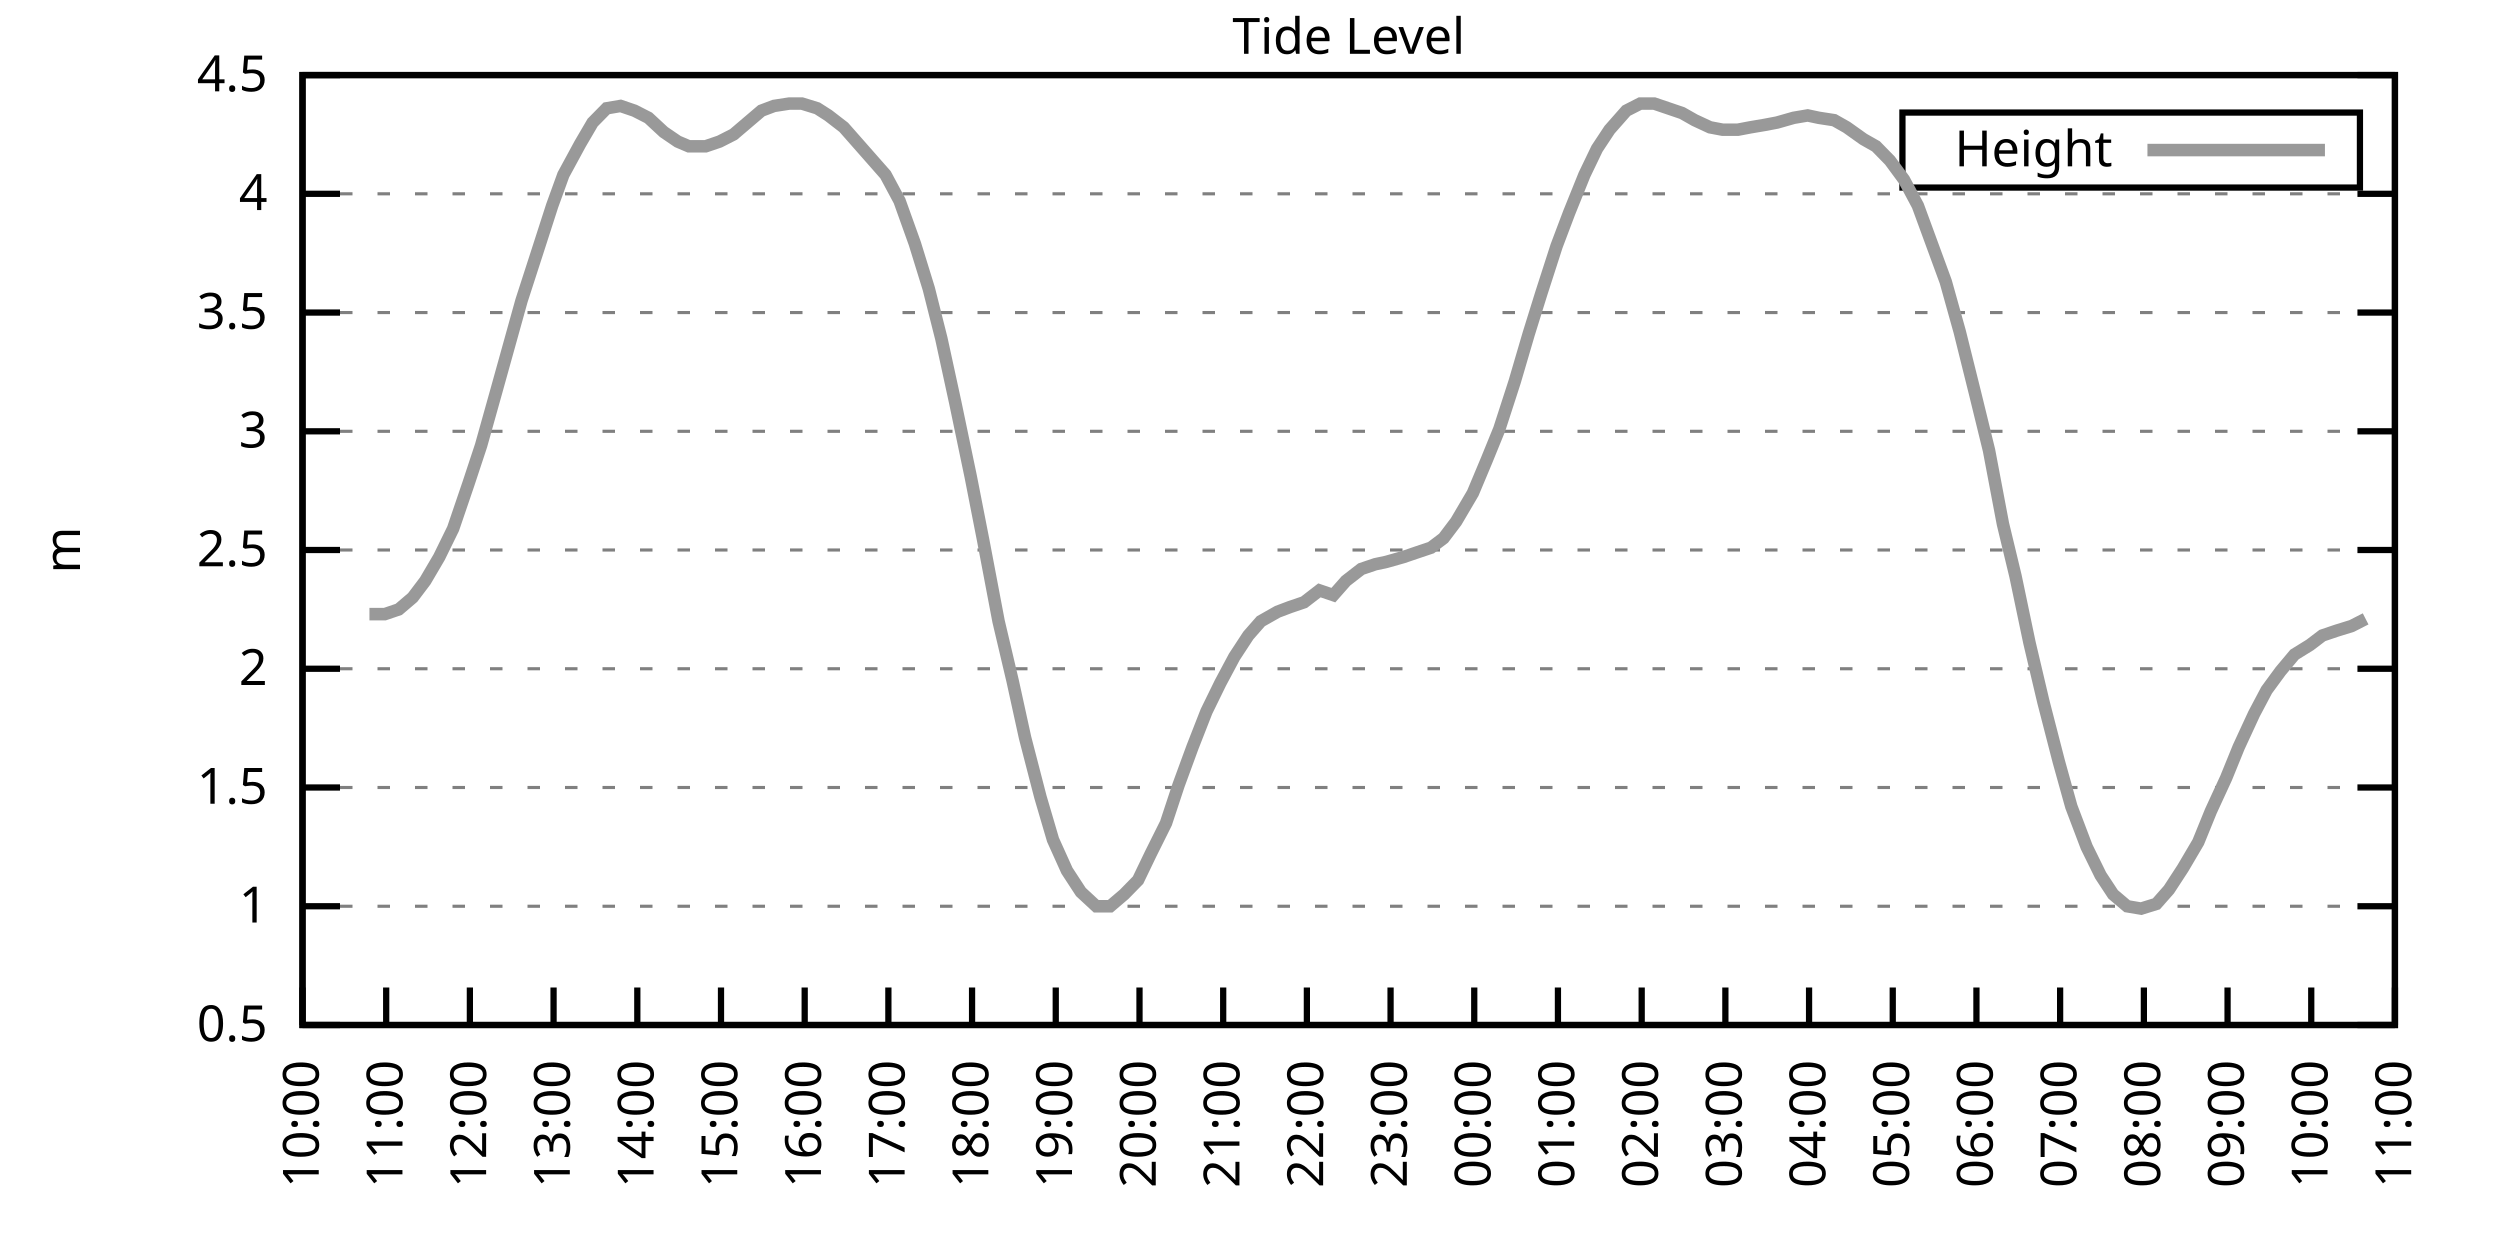
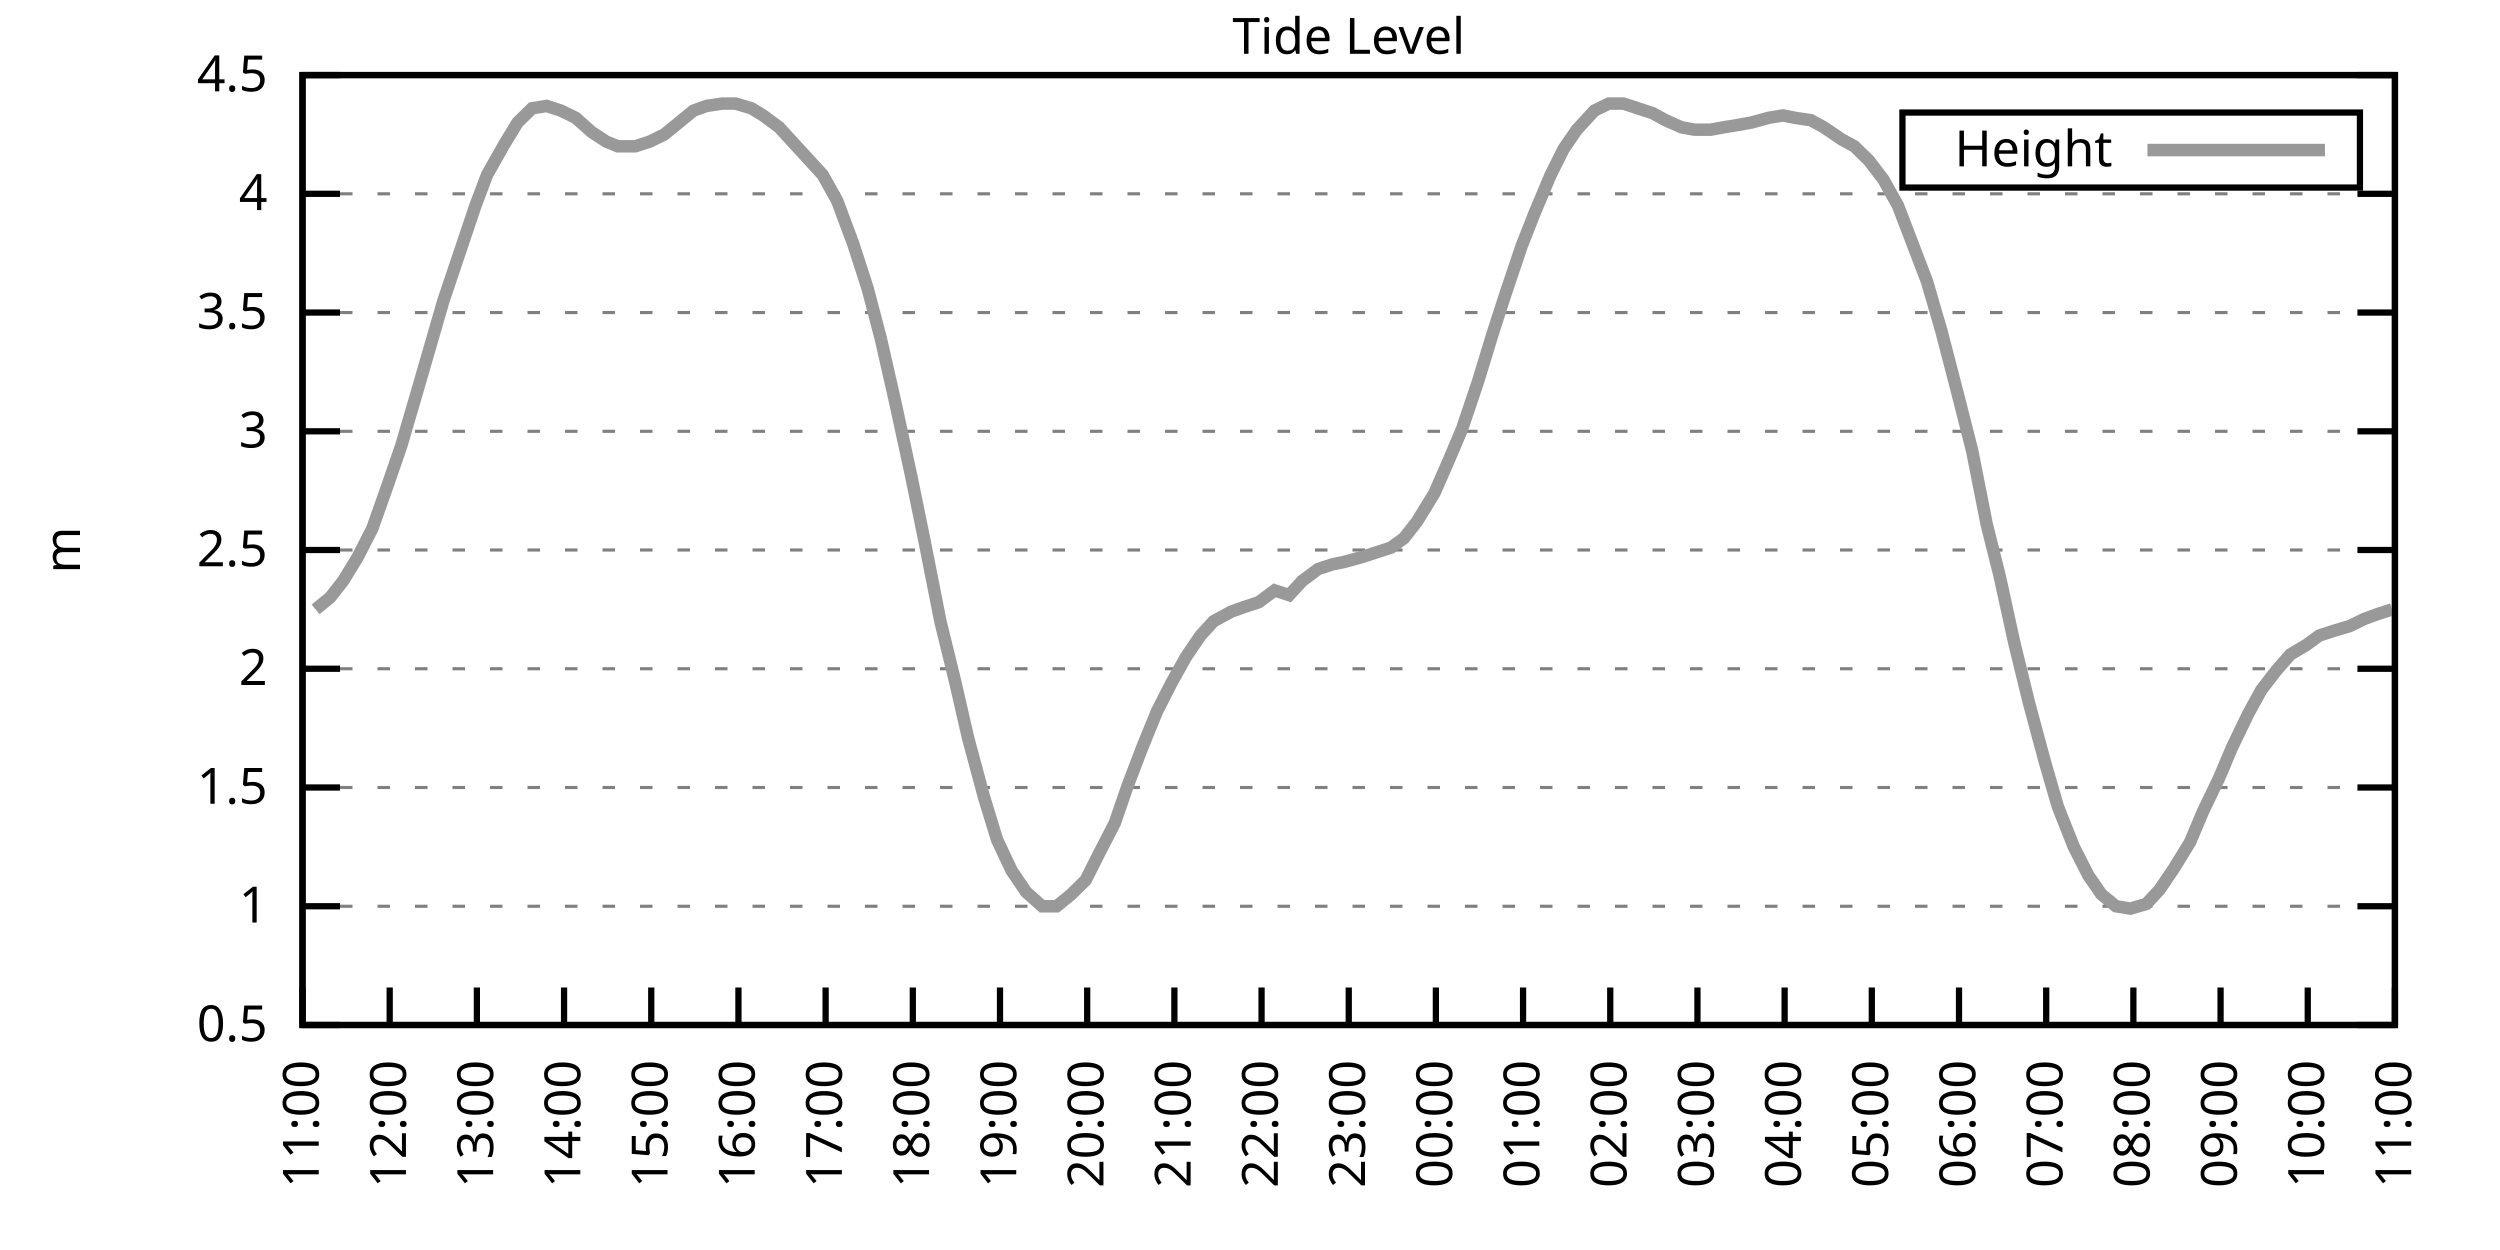
<svg xmlns="http://www.w3.org/2000/svg" xmlns:xlink="http://www.w3.org/1999/xlink" width="400" height="200" viewBox="0 0 400 200">
  <g id="gnuplot_canvas">
    <rect x="0" y="0" width="400" height="200" fill="none" />
    <defs>
      <circle id="gpDot" r="0.5" stroke-width="0.5" stroke="currentColor" />
      <path id="gpPt0" stroke-width="0.333" stroke="currentColor" d="M-1,0 h2 M0,-1 v2" />
      <path id="gpPt1" stroke-width="0.333" stroke="currentColor" d="M-1,-1 L1,1 M1,-1 L-1,1" />
      <path id="gpPt2" stroke-width="0.333" stroke="currentColor" d="M-1,0 L1,0 M0,-1 L0,1 M-1,-1 L1,1 M-1,1 L1,-1" />
      <rect id="gpPt3" stroke-width="0.333" stroke="currentColor" x="-1" y="-1" width="2" height="2" />
      <rect id="gpPt4" stroke-width="0.333" stroke="currentColor" fill="currentColor" x="-1" y="-1" width="2" height="2" />
      <circle id="gpPt5" stroke-width="0.333" stroke="currentColor" cx="0" cy="0" r="1" />
      <use xlink:href="#gpPt5" id="gpPt6" fill="currentColor" stroke="none" />
      <path id="gpPt7" stroke-width="0.333" stroke="currentColor" d="M0,-1.33 L-1.33,0.67 L1.33,0.67 z" />
      <use xlink:href="#gpPt7" id="gpPt8" fill="currentColor" stroke="none" />
      <use xlink:href="#gpPt7" id="gpPt9" stroke="currentColor" transform="rotate(180)" />
      <use xlink:href="#gpPt9" id="gpPt10" fill="currentColor" stroke="none" />
      <use xlink:href="#gpPt3" id="gpPt11" stroke="currentColor" transform="rotate(45)" />
      <use xlink:href="#gpPt11" id="gpPt12" fill="currentColor" stroke="none" />
      <path id="gpPt13" stroke-width="0.333" stroke="currentColor" d="M0,1.330 L1.265,0.411 L0.782,-1.067 L-0.782,-1.076 L-1.265,0.411 z" />
      <use xlink:href="#gpPt13" id="gpPt14" fill="currentColor" stroke="none" />
      <filter id="textbox" filterUnits="objectBoundingBox" x="0" y="0" height="1" width="1">
        <feFlood flood-color="white" flood-opacity="1" result="bgnd" />
        <feComposite in="SourceGraphic" in2="bgnd" operator="atop" />
      </filter>
      <filter id="greybox" filterUnits="objectBoundingBox" x="0" y="0" height="1" width="1">
        <feFlood flood-color="lightgrey" flood-opacity="1" result="grey" />
        <feComposite in="SourceGraphic" in2="grey" operator="atop" />
      </filter>
    </defs>
    <g fill="none" color="white" stroke="currentColor" stroke-width="1.00" stroke-linecap="butt" stroke-linejoin="miter">
</g>
    <g fill="none" color="black" stroke="currentColor" stroke-width="1.00" stroke-linecap="butt" stroke-linejoin="miter">
      <g stroke="none" shape-rendering="crispEdges">
        <polygon fill="rgb(255, 255, 255)" points="48.40,164.00 383.18,164.00 383.18,12.02 48.40,12.02 " />
      </g>
    </g>
    <g fill="none" color="black" stroke="currentColor" stroke-width="1.00" stroke-linecap="butt" stroke-linejoin="miter">
</g>
    <g fill="none" color="black" stroke="black" stroke-width="0.50" stroke-linecap="butt" stroke-linejoin="miter">
</g>
    <g fill="none" color="gray" stroke="currentColor" stroke-width="0.50" stroke-linecap="butt" stroke-linejoin="miter">
      <path stroke="gray" stroke-dasharray="2,4" class="gridline" d="M48.40,164.00 L383.19,164.00  " />
    </g>
    <g fill="none" color="gray" stroke="gray" stroke-width="1.00" stroke-linecap="butt" stroke-linejoin="miter">
</g>
    <g fill="none" color="black" stroke="currentColor" stroke-width="1.00" stroke-linecap="butt" stroke-linejoin="miter">
      <path stroke="black" d="M48.40,164.00 L54.40,164.00 M383.19,164.00 L377.19,164.00  " />
      <g transform="translate(42.80,166.60)" stroke="none" fill="black" font-family="Sans" font-size="8.00" text-anchor="end">
        <text>
          <tspan font-family="Sans"> 0.5</tspan>
        </text>
      </g>
    </g>
    <g fill="none" color="black" stroke="currentColor" stroke-width="1.00" stroke-linecap="butt" stroke-linejoin="miter">
</g>
    <g fill="none" color="black" stroke="black" stroke-width="0.50" stroke-linecap="butt" stroke-linejoin="miter">
</g>
    <g fill="none" color="gray" stroke="currentColor" stroke-width="0.50" stroke-linecap="butt" stroke-linejoin="miter">
      <path stroke="gray" stroke-dasharray="2,4" class="gridline" d="M48.40,145.00 L383.19,145.00  " />
    </g>
    <g fill="none" color="gray" stroke="gray" stroke-width="1.00" stroke-linecap="butt" stroke-linejoin="miter">
</g>
    <g fill="none" color="black" stroke="currentColor" stroke-width="1.00" stroke-linecap="butt" stroke-linejoin="miter">
      <path stroke="black" d="M48.40,145.00 L54.40,145.00 M383.19,145.00 L377.19,145.00  " />
      <g transform="translate(42.80,147.60)" stroke="none" fill="black" font-family="Sans" font-size="8.00" text-anchor="end">
        <text>
          <tspan font-family="Sans"> 1</tspan>
        </text>
      </g>
    </g>
    <g fill="none" color="black" stroke="currentColor" stroke-width="1.00" stroke-linecap="butt" stroke-linejoin="miter">
</g>
    <g fill="none" color="black" stroke="black" stroke-width="0.50" stroke-linecap="butt" stroke-linejoin="miter">
</g>
    <g fill="none" color="gray" stroke="currentColor" stroke-width="0.50" stroke-linecap="butt" stroke-linejoin="miter">
      <path stroke="gray" stroke-dasharray="2,4" class="gridline" d="M48.40,126.00 L383.19,126.00  " />
    </g>
    <g fill="none" color="gray" stroke="gray" stroke-width="1.00" stroke-linecap="butt" stroke-linejoin="miter">
</g>
    <g fill="none" color="black" stroke="currentColor" stroke-width="1.00" stroke-linecap="butt" stroke-linejoin="miter">
      <path stroke="black" d="M48.40,126.00 L54.40,126.00 M383.19,126.00 L377.19,126.00  " />
      <g transform="translate(42.80,128.60)" stroke="none" fill="black" font-family="Sans" font-size="8.00" text-anchor="end">
        <text>
          <tspan font-family="Sans"> 1.5</tspan>
        </text>
      </g>
    </g>
    <g fill="none" color="black" stroke="currentColor" stroke-width="1.00" stroke-linecap="butt" stroke-linejoin="miter">
</g>
    <g fill="none" color="black" stroke="black" stroke-width="0.50" stroke-linecap="butt" stroke-linejoin="miter">
</g>
    <g fill="none" color="gray" stroke="currentColor" stroke-width="0.50" stroke-linecap="butt" stroke-linejoin="miter">
      <path stroke="gray" stroke-dasharray="2,4" class="gridline" d="M48.40,107.00 L383.19,107.00  " />
    </g>
    <g fill="none" color="gray" stroke="gray" stroke-width="1.00" stroke-linecap="butt" stroke-linejoin="miter">
</g>
    <g fill="none" color="black" stroke="currentColor" stroke-width="1.00" stroke-linecap="butt" stroke-linejoin="miter">
      <path stroke="black" d="M48.40,107.00 L54.40,107.00 M383.19,107.00 L377.19,107.00  " />
      <g transform="translate(42.80,109.60)" stroke="none" fill="black" font-family="Sans" font-size="8.00" text-anchor="end">
        <text>
          <tspan font-family="Sans"> 2</tspan>
        </text>
      </g>
    </g>
    <g fill="none" color="black" stroke="currentColor" stroke-width="1.00" stroke-linecap="butt" stroke-linejoin="miter">
</g>
    <g fill="none" color="black" stroke="black" stroke-width="0.50" stroke-linecap="butt" stroke-linejoin="miter">
</g>
    <g fill="none" color="gray" stroke="currentColor" stroke-width="0.50" stroke-linecap="butt" stroke-linejoin="miter">
      <path stroke="gray" stroke-dasharray="2,4" class="gridline" d="M48.40,88.00 L383.19,88.00  " />
    </g>
    <g fill="none" color="gray" stroke="gray" stroke-width="1.00" stroke-linecap="butt" stroke-linejoin="miter">
</g>
    <g fill="none" color="black" stroke="currentColor" stroke-width="1.00" stroke-linecap="butt" stroke-linejoin="miter">
      <path stroke="black" d="M48.40,88.00 L54.40,88.00 M383.19,88.00 L377.19,88.00  " />
      <g transform="translate(42.80,90.60)" stroke="none" fill="black" font-family="Sans" font-size="8.00" text-anchor="end">
        <text>
          <tspan font-family="Sans"> 2.5</tspan>
        </text>
      </g>
    </g>
    <g fill="none" color="black" stroke="currentColor" stroke-width="1.00" stroke-linecap="butt" stroke-linejoin="miter">
</g>
    <g fill="none" color="black" stroke="black" stroke-width="0.50" stroke-linecap="butt" stroke-linejoin="miter">
</g>
    <g fill="none" color="gray" stroke="currentColor" stroke-width="0.50" stroke-linecap="butt" stroke-linejoin="miter">
      <path stroke="gray" stroke-dasharray="2,4" class="gridline" d="M48.40,69.01 L383.19,69.01  " />
    </g>
    <g fill="none" color="gray" stroke="gray" stroke-width="1.00" stroke-linecap="butt" stroke-linejoin="miter">
</g>
    <g fill="none" color="black" stroke="currentColor" stroke-width="1.00" stroke-linecap="butt" stroke-linejoin="miter">
      <path stroke="black" d="M48.40,69.01 L54.40,69.01 M383.19,69.01 L377.19,69.01  " />
      <g transform="translate(42.80,71.61)" stroke="none" fill="black" font-family="Sans" font-size="8.00" text-anchor="end">
        <text>
          <tspan font-family="Sans"> 3</tspan>
        </text>
      </g>
    </g>
    <g fill="none" color="black" stroke="currentColor" stroke-width="1.00" stroke-linecap="butt" stroke-linejoin="miter">
</g>
    <g fill="none" color="black" stroke="black" stroke-width="0.50" stroke-linecap="butt" stroke-linejoin="miter">
</g>
    <g fill="none" color="gray" stroke="currentColor" stroke-width="0.50" stroke-linecap="butt" stroke-linejoin="miter">
      <path stroke="gray" stroke-dasharray="2,4" class="gridline" d="M48.40,50.01 L383.19,50.01  " />
    </g>
    <g fill="none" color="gray" stroke="gray" stroke-width="1.00" stroke-linecap="butt" stroke-linejoin="miter">
</g>
    <g fill="none" color="black" stroke="currentColor" stroke-width="1.00" stroke-linecap="butt" stroke-linejoin="miter">
      <path stroke="black" d="M48.40,50.01 L54.40,50.01 M383.19,50.01 L377.19,50.01  " />
      <g transform="translate(42.80,52.61)" stroke="none" fill="black" font-family="Sans" font-size="8.00" text-anchor="end">
        <text>
          <tspan font-family="Sans"> 3.5</tspan>
        </text>
      </g>
    </g>
    <g fill="none" color="black" stroke="currentColor" stroke-width="1.00" stroke-linecap="butt" stroke-linejoin="miter">
</g>
    <g fill="none" color="black" stroke="black" stroke-width="0.50" stroke-linecap="butt" stroke-linejoin="miter">
</g>
    <g fill="none" color="gray" stroke="currentColor" stroke-width="0.50" stroke-linecap="butt" stroke-linejoin="miter">
      <path stroke="gray" stroke-dasharray="2,4" class="gridline" d="M48.40,31.01 L383.19,31.01  " />
    </g>
    <g fill="none" color="gray" stroke="gray" stroke-width="1.00" stroke-linecap="butt" stroke-linejoin="miter">
</g>
    <g fill="none" color="black" stroke="currentColor" stroke-width="1.00" stroke-linecap="butt" stroke-linejoin="miter">
      <path stroke="black" d="M48.40,31.01 L54.40,31.01 M383.19,31.01 L377.19,31.01  " />
      <g transform="translate(42.80,33.61)" stroke="none" fill="black" font-family="Sans" font-size="8.00" text-anchor="end">
        <text>
          <tspan font-family="Sans"> 4</tspan>
        </text>
      </g>
    </g>
    <g fill="none" color="black" stroke="currentColor" stroke-width="1.00" stroke-linecap="butt" stroke-linejoin="miter">
</g>
    <g fill="none" color="black" stroke="black" stroke-width="0.50" stroke-linecap="butt" stroke-linejoin="miter">
</g>
    <g fill="none" color="gray" stroke="currentColor" stroke-width="0.50" stroke-linecap="butt" stroke-linejoin="miter">
      <path stroke="gray" stroke-dasharray="2,4" class="gridline" d="M48.40,12.01 L383.19,12.01  " />
    </g>
    <g fill="none" color="gray" stroke="gray" stroke-width="1.00" stroke-linecap="butt" stroke-linejoin="miter">
</g>
    <g fill="none" color="black" stroke="currentColor" stroke-width="1.00" stroke-linecap="butt" stroke-linejoin="miter">
      <path stroke="black" d="M48.40,12.01 L54.40,12.01 M383.19,12.01 L377.19,12.01  " />
      <g transform="translate(42.80,14.61)" stroke="none" fill="black" font-family="Sans" font-size="8.00" text-anchor="end">
        <text>
          <tspan font-family="Sans"> 4.5</tspan>
        </text>
      </g>
    </g>
    <g fill="none" color="black" stroke="currentColor" stroke-width="1.00" stroke-linecap="butt" stroke-linejoin="miter">
      <path stroke="black" d="M48.40,164.00 L48.40,158.00  " />
      <g transform="translate(51.00,169.60) rotate(270.00)" stroke="none" fill="black" font-family="Sans" font-size="8.00" text-anchor="end">
        <text>
-           <tspan font-family="Sans">10:00</tspan>
-         </text>
-       </g>
-     </g>
-     <g fill="none" color="black" stroke="currentColor" stroke-width="1.00" stroke-linecap="butt" stroke-linejoin="miter">
-       <path stroke="black" d="M61.79,164.00 L61.79,158.00  " />
-       <g transform="translate(64.39,169.60) rotate(270.00)" stroke="none" fill="black" font-family="Sans" font-size="8.00" text-anchor="end">
-         <text>
          <tspan font-family="Sans">11:00</tspan>
        </text>
      </g>
    </g>
    <g fill="none" color="black" stroke="currentColor" stroke-width="1.00" stroke-linecap="butt" stroke-linejoin="miter">
-       <path stroke="black" d="M75.18,164.00 L75.18,158.00  " />
-       <g transform="translate(77.78,169.60) rotate(270.00)" stroke="none" fill="black" font-family="Sans" font-size="8.00" text-anchor="end">
+       <path stroke="black" d="M62.35,164.00 L62.35,158.00  " />
+       <g transform="translate(64.95,169.60) rotate(270.00)" stroke="none" fill="black" font-family="Sans" font-size="8.00" text-anchor="end">
        <text>
          <tspan font-family="Sans">12:00</tspan>
        </text>
      </g>
    </g>
    <g fill="none" color="black" stroke="currentColor" stroke-width="1.00" stroke-linecap="butt" stroke-linejoin="miter">
-       <path stroke="black" d="M88.57,164.00 L88.57,158.00  " />
-       <g transform="translate(91.17,169.60) rotate(270.00)" stroke="none" fill="black" font-family="Sans" font-size="8.00" text-anchor="end">
+       <path stroke="black" d="M76.30,164.00 L76.30,158.00  " />
+       <g transform="translate(78.90,169.60) rotate(270.00)" stroke="none" fill="black" font-family="Sans" font-size="8.00" text-anchor="end">
        <text>
          <tspan font-family="Sans">13:00</tspan>
        </text>
      </g>
    </g>
    <g fill="none" color="black" stroke="currentColor" stroke-width="1.00" stroke-linecap="butt" stroke-linejoin="miter">
-       <path stroke="black" d="M101.97,164.00 L101.97,158.00  " />
-       <g transform="translate(104.57,169.60) rotate(270.00)" stroke="none" fill="black" font-family="Sans" font-size="8.00" text-anchor="end">
+       <path stroke="black" d="M90.25,164.00 L90.25,158.00  " />
+       <g transform="translate(92.85,169.60) rotate(270.00)" stroke="none" fill="black" font-family="Sans" font-size="8.00" text-anchor="end">
        <text>
          <tspan font-family="Sans">14:00</tspan>
        </text>
      </g>
    </g>
    <g fill="none" color="black" stroke="currentColor" stroke-width="1.00" stroke-linecap="butt" stroke-linejoin="miter">
-       <path stroke="black" d="M115.36,164.00 L115.36,158.00  " />
-       <g transform="translate(117.96,169.60) rotate(270.00)" stroke="none" fill="black" font-family="Sans" font-size="8.00" text-anchor="end">
+       <path stroke="black" d="M104.20,164.00 L104.20,158.00  " />
+       <g transform="translate(106.80,169.60) rotate(270.00)" stroke="none" fill="black" font-family="Sans" font-size="8.00" text-anchor="end">
        <text>
          <tspan font-family="Sans">15:00</tspan>
        </text>
      </g>
    </g>
    <g fill="none" color="black" stroke="currentColor" stroke-width="1.00" stroke-linecap="butt" stroke-linejoin="miter">
-       <path stroke="black" d="M128.75,164.00 L128.75,158.00  " />
-       <g transform="translate(131.35,169.60) rotate(270.00)" stroke="none" fill="black" font-family="Sans" font-size="8.00" text-anchor="end">
+       <path stroke="black" d="M118.15,164.00 L118.15,158.00  " />
+       <g transform="translate(120.75,169.60) rotate(270.00)" stroke="none" fill="black" font-family="Sans" font-size="8.00" text-anchor="end">
        <text>
          <tspan font-family="Sans">16:00</tspan>
        </text>
      </g>
    </g>
    <g fill="none" color="black" stroke="currentColor" stroke-width="1.00" stroke-linecap="butt" stroke-linejoin="miter">
-       <path stroke="black" d="M142.14,164.00 L142.14,158.00  " />
-       <g transform="translate(144.74,169.60) rotate(270.00)" stroke="none" fill="black" font-family="Sans" font-size="8.00" text-anchor="end">
+       <path stroke="black" d="M132.10,164.00 L132.10,158.00  " />
+       <g transform="translate(134.70,169.60) rotate(270.00)" stroke="none" fill="black" font-family="Sans" font-size="8.00" text-anchor="end">
        <text>
          <tspan font-family="Sans">17:00</tspan>
        </text>
      </g>
    </g>
    <g fill="none" color="black" stroke="currentColor" stroke-width="1.00" stroke-linecap="butt" stroke-linejoin="miter">
-       <path stroke="black" d="M155.53,164.00 L155.53,158.00  " />
-       <g transform="translate(158.13,169.60) rotate(270.00)" stroke="none" fill="black" font-family="Sans" font-size="8.00" text-anchor="end">
+       <path stroke="black" d="M146.05,164.00 L146.05,158.00  " />
+       <g transform="translate(148.65,169.60) rotate(270.00)" stroke="none" fill="black" font-family="Sans" font-size="8.00" text-anchor="end">
        <text>
          <tspan font-family="Sans">18:00</tspan>
        </text>
      </g>
    </g>
    <g fill="none" color="black" stroke="currentColor" stroke-width="1.00" stroke-linecap="butt" stroke-linejoin="miter">
-       <path stroke="black" d="M168.92,164.00 L168.92,158.00  " />
-       <g transform="translate(171.52,169.60) rotate(270.00)" stroke="none" fill="black" font-family="Sans" font-size="8.00" text-anchor="end">
+       <path stroke="black" d="M160.00,164.00 L160.00,158.00  " />
+       <g transform="translate(162.60,169.60) rotate(270.00)" stroke="none" fill="black" font-family="Sans" font-size="8.00" text-anchor="end">
        <text>
          <tspan font-family="Sans">19:00</tspan>
        </text>
      </g>
    </g>
    <g fill="none" color="black" stroke="currentColor" stroke-width="1.00" stroke-linecap="butt" stroke-linejoin="miter">
-       <path stroke="black" d="M182.32,164.00 L182.32,158.00  " />
-       <g transform="translate(184.92,169.60) rotate(270.00)" stroke="none" fill="black" font-family="Sans" font-size="8.00" text-anchor="end">
+       <path stroke="black" d="M173.95,164.00 L173.95,158.00  " />
+       <g transform="translate(176.55,169.60) rotate(270.00)" stroke="none" fill="black" font-family="Sans" font-size="8.00" text-anchor="end">
        <text>
          <tspan font-family="Sans">20:00</tspan>
        </text>
      </g>
    </g>
    <g fill="none" color="black" stroke="currentColor" stroke-width="1.00" stroke-linecap="butt" stroke-linejoin="miter">
-       <path stroke="black" d="M195.71,164.00 L195.71,158.00  " />
-       <g transform="translate(198.31,169.60) rotate(270.00)" stroke="none" fill="black" font-family="Sans" font-size="8.00" text-anchor="end">
+       <path stroke="black" d="M187.90,164.00 L187.90,158.00  " />
+       <g transform="translate(190.50,169.60) rotate(270.00)" stroke="none" fill="black" font-family="Sans" font-size="8.00" text-anchor="end">
        <text>
          <tspan font-family="Sans">21:00</tspan>
        </text>
      </g>
    </g>
    <g fill="none" color="black" stroke="currentColor" stroke-width="1.00" stroke-linecap="butt" stroke-linejoin="miter">
-       <path stroke="black" d="M209.10,164.00 L209.10,158.00  " />
-       <g transform="translate(211.70,169.60) rotate(270.00)" stroke="none" fill="black" font-family="Sans" font-size="8.00" text-anchor="end">
+       <path stroke="black" d="M201.85,164.00 L201.85,158.00  " />
+       <g transform="translate(204.45,169.60) rotate(270.00)" stroke="none" fill="black" font-family="Sans" font-size="8.00" text-anchor="end">
        <text>
          <tspan font-family="Sans">22:00</tspan>
        </text>
      </g>
    </g>
    <g fill="none" color="black" stroke="currentColor" stroke-width="1.00" stroke-linecap="butt" stroke-linejoin="miter">
-       <path stroke="black" d="M222.49,164.00 L222.49,158.00  " />
-       <g transform="translate(225.09,169.60) rotate(270.00)" stroke="none" fill="black" font-family="Sans" font-size="8.00" text-anchor="end">
+       <path stroke="black" d="M215.80,164.00 L215.80,158.00  " />
+       <g transform="translate(218.40,169.60) rotate(270.00)" stroke="none" fill="black" font-family="Sans" font-size="8.00" text-anchor="end">
        <text>
          <tspan font-family="Sans">23:00</tspan>
        </text>
      </g>
    </g>
    <g fill="none" color="black" stroke="currentColor" stroke-width="1.00" stroke-linecap="butt" stroke-linejoin="miter">
-       <path stroke="black" d="M235.88,164.00 L235.88,158.00  " />
-       <g transform="translate(238.48,169.60) rotate(270.00)" stroke="none" fill="black" font-family="Sans" font-size="8.00" text-anchor="end">
+       <path stroke="black" d="M229.74,164.00 L229.74,158.00  " />
+       <g transform="translate(232.34,169.60) rotate(270.00)" stroke="none" fill="black" font-family="Sans" font-size="8.00" text-anchor="end">
        <text>
          <tspan font-family="Sans">00:00</tspan>
        </text>
      </g>
    </g>
    <g fill="none" color="black" stroke="currentColor" stroke-width="1.00" stroke-linecap="butt" stroke-linejoin="miter">
-       <path stroke="black" d="M249.27,164.00 L249.27,158.00  " />
-       <g transform="translate(251.87,169.60) rotate(270.00)" stroke="none" fill="black" font-family="Sans" font-size="8.00" text-anchor="end">
+       <path stroke="black" d="M243.69,164.00 L243.69,158.00  " />
+       <g transform="translate(246.29,169.60) rotate(270.00)" stroke="none" fill="black" font-family="Sans" font-size="8.00" text-anchor="end">
        <text>
          <tspan font-family="Sans">01:00</tspan>
        </text>
      </g>
    </g>
    <g fill="none" color="black" stroke="currentColor" stroke-width="1.00" stroke-linecap="butt" stroke-linejoin="miter">
-       <path stroke="black" d="M262.67,164.00 L262.67,158.00  " />
-       <g transform="translate(265.27,169.60) rotate(270.00)" stroke="none" fill="black" font-family="Sans" font-size="8.00" text-anchor="end">
+       <path stroke="black" d="M257.64,164.00 L257.64,158.00  " />
+       <g transform="translate(260.24,169.60) rotate(270.00)" stroke="none" fill="black" font-family="Sans" font-size="8.00" text-anchor="end">
        <text>
          <tspan font-family="Sans">02:00</tspan>
        </text>
      </g>
    </g>
    <g fill="none" color="black" stroke="currentColor" stroke-width="1.00" stroke-linecap="butt" stroke-linejoin="miter">
-       <path stroke="black" d="M276.06,164.00 L276.06,158.00  " />
-       <g transform="translate(278.66,169.60) rotate(270.00)" stroke="none" fill="black" font-family="Sans" font-size="8.00" text-anchor="end">
+       <path stroke="black" d="M271.59,164.00 L271.59,158.00  " />
+       <g transform="translate(274.19,169.60) rotate(270.00)" stroke="none" fill="black" font-family="Sans" font-size="8.00" text-anchor="end">
        <text>
          <tspan font-family="Sans">03:00</tspan>
        </text>
      </g>
    </g>
    <g fill="none" color="black" stroke="currentColor" stroke-width="1.00" stroke-linecap="butt" stroke-linejoin="miter">
-       <path stroke="black" d="M289.45,164.00 L289.45,158.00  " />
-       <g transform="translate(292.05,169.60) rotate(270.00)" stroke="none" fill="black" font-family="Sans" font-size="8.00" text-anchor="end">
+       <path stroke="black" d="M285.54,164.00 L285.54,158.00  " />
+       <g transform="translate(288.14,169.60) rotate(270.00)" stroke="none" fill="black" font-family="Sans" font-size="8.00" text-anchor="end">
        <text>
          <tspan font-family="Sans">04:00</tspan>
        </text>
      </g>
    </g>
    <g fill="none" color="black" stroke="currentColor" stroke-width="1.00" stroke-linecap="butt" stroke-linejoin="miter">
-       <path stroke="black" d="M302.84,164.00 L302.84,158.00  " />
-       <g transform="translate(305.44,169.60) rotate(270.00)" stroke="none" fill="black" font-family="Sans" font-size="8.00" text-anchor="end">
+       <path stroke="black" d="M299.49,164.00 L299.49,158.00  " />
+       <g transform="translate(302.09,169.60) rotate(270.00)" stroke="none" fill="black" font-family="Sans" font-size="8.00" text-anchor="end">
        <text>
          <tspan font-family="Sans">05:00</tspan>
        </text>
      </g>
    </g>
    <g fill="none" color="black" stroke="currentColor" stroke-width="1.00" stroke-linecap="butt" stroke-linejoin="miter">
-       <path stroke="black" d="M316.23,164.00 L316.23,158.00  " />
-       <g transform="translate(318.83,169.60) rotate(270.00)" stroke="none" fill="black" font-family="Sans" font-size="8.00" text-anchor="end">
+       <path stroke="black" d="M313.44,164.00 L313.44,158.00  " />
+       <g transform="translate(316.04,169.60) rotate(270.00)" stroke="none" fill="black" font-family="Sans" font-size="8.00" text-anchor="end">
        <text>
          <tspan font-family="Sans">06:00</tspan>
        </text>
      </g>
    </g>
    <g fill="none" color="black" stroke="currentColor" stroke-width="1.00" stroke-linecap="butt" stroke-linejoin="miter">
-       <path stroke="black" d="M329.62,164.00 L329.62,158.00  " />
-       <g transform="translate(332.22,169.60) rotate(270.00)" stroke="none" fill="black" font-family="Sans" font-size="8.00" text-anchor="end">
+       <path stroke="black" d="M327.39,164.00 L327.39,158.00  " />
+       <g transform="translate(329.99,169.60) rotate(270.00)" stroke="none" fill="black" font-family="Sans" font-size="8.00" text-anchor="end">
        <text>
          <tspan font-family="Sans">07:00</tspan>
        </text>
      </g>
    </g>
    <g fill="none" color="black" stroke="currentColor" stroke-width="1.00" stroke-linecap="butt" stroke-linejoin="miter">
-       <path stroke="black" d="M343.02,164.00 L343.02,158.00  " />
-       <g transform="translate(345.62,169.60) rotate(270.00)" stroke="none" fill="black" font-family="Sans" font-size="8.00" text-anchor="end">
+       <path stroke="black" d="M341.34,164.00 L341.34,158.00  " />
+       <g transform="translate(343.94,169.60) rotate(270.00)" stroke="none" fill="black" font-family="Sans" font-size="8.00" text-anchor="end">
        <text>
          <tspan font-family="Sans">08:00</tspan>
        </text>
      </g>
    </g>
    <g fill="none" color="black" stroke="currentColor" stroke-width="1.00" stroke-linecap="butt" stroke-linejoin="miter">
-       <path stroke="black" d="M356.41,164.00 L356.41,158.00  " />
-       <g transform="translate(359.01,169.60) rotate(270.00)" stroke="none" fill="black" font-family="Sans" font-size="8.00" text-anchor="end">
+       <path stroke="black" d="M355.29,164.00 L355.29,158.00  " />
+       <g transform="translate(357.89,169.60) rotate(270.00)" stroke="none" fill="black" font-family="Sans" font-size="8.00" text-anchor="end">
        <text>
          <tspan font-family="Sans">09:00</tspan>
        </text>
      </g>
    </g>
    <g fill="none" color="black" stroke="currentColor" stroke-width="1.00" stroke-linecap="butt" stroke-linejoin="miter">
-       <path stroke="black" d="M369.80,164.00 L369.80,158.00  " />
-       <g transform="translate(372.40,169.60) rotate(270.00)" stroke="none" fill="black" font-family="Sans" font-size="8.00" text-anchor="end">
+       <path stroke="black" d="M369.24,164.00 L369.24,158.00  " />
+       <g transform="translate(371.84,169.60) rotate(270.00)" stroke="none" fill="black" font-family="Sans" font-size="8.00" text-anchor="end">
        <text>
          <tspan font-family="Sans">10:00</tspan>
        </text>
      </g>
    </g>
    <g fill="none" color="black" stroke="currentColor" stroke-width="1.00" stroke-linecap="butt" stroke-linejoin="miter">
      <path stroke="black" d="M383.19,164.00 L383.19,158.00  " />
      <g transform="translate(385.79,169.60) rotate(270.00)" stroke="none" fill="black" font-family="Sans" font-size="8.00" text-anchor="end">
        <text>
          <tspan font-family="Sans">11:00</tspan>
        </text>
      </g>
    </g>
    <g fill="none" color="black" stroke="currentColor" stroke-width="1.00" stroke-linecap="butt" stroke-linejoin="miter">
</g>
    <g fill="none" color="black" stroke="currentColor" stroke-width="1.00" stroke-linecap="butt" stroke-linejoin="miter">
      <path stroke="black" d="M48.40,12.01 L48.40,164.00 L383.19,164.00 L383.19,12.01 L48.40,12.01 Z  " />
    </g>
    <g fill="none" color="black" stroke="currentColor" stroke-width="1.00" stroke-linecap="butt" stroke-linejoin="miter">
</g>
    <g fill="none" color="black" stroke="currentColor" stroke-width="1.00" stroke-linecap="butt" stroke-linejoin="miter">
      <path stroke="black" d="M304.39,30.01 L304.39,18.01 L377.59,18.01 L377.59,30.01 L304.39,30.01 Z  " />
    </g>
    <g id="Tide_level_plot_1">
      <g fill="none" color="white" stroke="black" stroke-width="2.00" stroke-linecap="butt" stroke-linejoin="miter">
</g>
      <g fill="none" color="black" stroke="currentColor" stroke-width="2.00" stroke-linecap="butt" stroke-linejoin="miter">
        <g transform="translate(337.99,26.61)" stroke="none" fill="black" font-family="Sans" font-size="8.00" text-anchor="end">
          <text>
            <tspan font-family="Sans">Height</tspan>
          </text>
        </g>
      </g>
      <g fill="none" color="black" stroke="currentColor" stroke-width="2.00" stroke-linecap="butt" stroke-linejoin="miter">
-         <path stroke="rgb(153, 153, 153)" d="M343.59,24.01 L371.99,24.01 M59.11,98.26 L61.57,98.26 L63.80,97.50 L66.03,95.60 L68.04,92.94 L70.27,89.14   L72.50,84.59 L74.96,77.37 L76.97,71.29 L79.42,62.55 L81.43,55.33 L83.44,48.11 L85.90,40.51 L88.35,32.91   L90.14,27.97 L92.82,23.03 L94.82,19.61 L97.06,17.33 L99.29,16.95 L101.52,17.71 L103.75,18.85 L106.21,21.13   L108.44,22.65 L110.22,23.41 L112.90,23.41 L115.13,22.65 L117.37,21.51 L119.60,19.61 L121.83,17.71 L123.84,16.95   L126.29,16.57 L128.30,16.57 L130.76,17.33 L132.54,18.47 L135.00,20.37 L137.01,22.65 L141.69,27.97 L143.93,32.15   L146.38,38.99 L148.61,46.21 L150.62,54.19 L152.85,64.45 L155.31,76.23 L157.32,86.49 L159.77,99.40 L162.01,108.90   L164.01,118.02 L166.47,127.52 L168.48,134.36 L170.71,139.30 L172.94,142.72 L175.40,145.00 L177.63,145.00 L179.86,143.10   L182.09,140.82 L184.10,136.64 L186.56,131.70 L188.57,125.62 L190.80,119.54 L193.03,113.84 L195.26,109.28 L197.49,105.10   L199.73,101.68 L201.73,99.40 L204.41,97.88 L206.42,97.12 L208.65,96.36 L211.11,94.46 L213.34,95.22 L215.35,92.94   L217.80,91.04 L220.04,90.28 L221.82,89.90 L224.50,89.14 L226.73,88.38 L228.96,87.63 L230.97,86.11 L232.98,83.45   L235.66,78.89 L237.89,73.57 L239.90,68.63 L242.36,61.03 L244.59,53.43 L246.60,46.97 L249.05,39.37 L251.06,34.05   L253.51,27.97 L255.52,23.79 L257.53,20.75 L260.21,17.71 L262.44,16.57 L264.67,16.57 L266.91,17.33 L269.14,18.09   L271.15,19.23 L273.60,20.37 L275.61,20.75 L278.07,20.75 L280.07,20.37 L282.31,19.99 L284.32,19.61 L286.99,18.85   L289.23,18.47 L291.01,18.85 L293.47,19.23 L295.48,20.37 L298.15,22.27 L300.16,23.41 L302.39,25.69 L304.63,28.73   L306.86,32.91 L311.32,45.07 L313.55,53.05 L316.01,62.93 L318.24,72.05 L320.47,83.83 L322.48,92.18 L324.71,102.82   L326.95,112.32 L329.40,121.82 L331.41,129.04 L333.86,135.50 L336.10,140.06 L338.10,143.10 L340.34,145.00 L342.57,145.38   L345.02,144.62 L347.03,142.34 L349.26,138.92 L351.72,134.74 L353.73,129.80 L356.18,124.48 L358.19,119.54 L360.65,114.22   L362.66,110.42 L364.89,107.38 L367.12,104.72 L369.58,103.20 L371.58,101.68 L373.82,100.92 L376.27,100.16 L378.50,99.02    " />
+         <path stroke="rgb(153, 153, 153)" d="M343.59,24.01 L371.99,24.01 M50.49,97.50 L52.82,95.60 L54.91,92.94 L57.23,89.14 L59.56,84.59 L62.12,77.37   L64.21,71.29 L66.77,62.55 L68.86,55.33 L70.95,48.11 L73.51,40.51 L76.07,32.91 L77.93,27.97 L80.72,23.03   L82.81,19.61 L85.13,17.33 L87.46,16.95 L89.78,17.71 L92.11,18.85 L94.67,21.13 L96.99,22.65 L98.85,23.41   L101.64,23.41 L103.97,22.65 L106.29,21.51 L108.62,19.61 L110.94,17.71 L113.03,16.95 L115.59,16.57 L117.68,16.57   L120.24,17.33 L122.10,18.47 L124.66,20.37 L126.75,22.65 L131.63,27.97 L133.96,32.15 L136.51,38.99 L138.84,46.21   L140.93,54.19 L143.26,64.45 L145.81,76.23 L147.91,86.49 L150.46,99.40 L152.79,108.90 L154.88,118.02 L157.44,127.52   L159.53,134.36 L161.86,139.30 L164.18,142.72 L166.74,145.00 L169.06,145.00 L171.39,143.10 L173.71,140.82 L175.81,136.64   L178.36,131.70 L180.46,125.62 L182.78,119.54 L185.11,113.84 L187.43,109.28 L189.76,105.10 L192.08,101.68 L194.17,99.40   L196.96,97.88 L199.06,97.12 L201.38,96.36 L203.94,94.46 L206.26,95.22 L208.36,92.94 L210.91,91.04 L213.24,90.28   L215.10,89.90 L217.89,89.14 L220.21,88.38 L222.54,87.63 L224.63,86.11 L226.72,83.45 L229.51,78.89 L231.84,73.57   L233.93,68.63 L236.49,61.03 L238.81,53.43 L240.90,46.97 L243.46,39.37 L245.55,34.05 L248.11,27.97 L250.20,23.79   L252.30,20.75 L255.09,17.71 L257.41,16.57 L259.74,16.57 L262.06,17.33 L264.39,18.09 L266.48,19.23 L269.04,20.37   L271.13,20.75 L273.69,20.75 L275.78,20.37 L278.10,19.99 L280.20,19.61 L282.99,18.85 L285.31,18.47 L287.17,18.85   L289.73,19.23 L291.82,20.37 L294.61,22.27 L296.70,23.41 L299.03,25.69 L301.35,28.73 L303.68,32.91 L308.33,45.07   L310.65,53.05 L313.21,62.93 L315.53,72.05 L317.86,83.83 L319.95,92.18 L322.28,102.82 L324.60,112.32 L327.16,121.82   L329.25,129.04 L331.81,135.50 L334.13,140.06 L336.23,143.10 L338.55,145.00 L340.88,145.38 L343.43,144.62 L345.53,142.34   L347.85,138.92 L350.41,134.74 L352.50,129.80 L355.06,124.48 L357.15,119.54 L359.71,114.22 L361.80,110.42 L364.13,107.38   L366.45,104.72 L369.01,103.20 L371.10,101.68 L373.43,100.92 L375.98,100.16 L378.31,99.02 L380.40,98.26 L382.73,97.50    " />
      </g>
    </g>
    <g fill="none" color="black" stroke="currentColor" stroke-width="2.00" stroke-linecap="butt" stroke-linejoin="miter">
</g>
    <g fill="none" color="black" stroke="black" stroke-width="1.00" stroke-linecap="butt" stroke-linejoin="miter">
</g>
    <g fill="none" color="black" stroke="currentColor" stroke-width="1.00" stroke-linecap="butt" stroke-linejoin="miter">
      <path stroke="black" d="M48.40,12.01 L48.40,164.00 L383.19,164.00 L383.19,12.01 L48.40,12.01 Z  " />
      <g transform="translate(12.80,88.01) rotate(270.00)" stroke="none" fill="black" font-family="Sans" font-size="8.00" text-anchor="middle">
        <text>
          <tspan font-family="Sans">m</tspan>
        </text>
      </g>
    </g>
    <g fill="none" color="black" stroke="currentColor" stroke-width="1.00" stroke-linecap="butt" stroke-linejoin="miter">
</g>
    <g fill="none" color="black" stroke="currentColor" stroke-width="1.00" stroke-linecap="butt" stroke-linejoin="miter">
      <g transform="translate(215.79,8.61)" stroke="none" fill="black" font-family="Sans" font-size="8.00" text-anchor="middle">
        <text>
          <tspan font-family="Sans">Tide Level</tspan>
        </text>
      </g>
    </g>
    <g fill="none" color="black" stroke="currentColor" stroke-width="1.00" stroke-linecap="butt" stroke-linejoin="miter">
</g>
  </g>
</svg>
